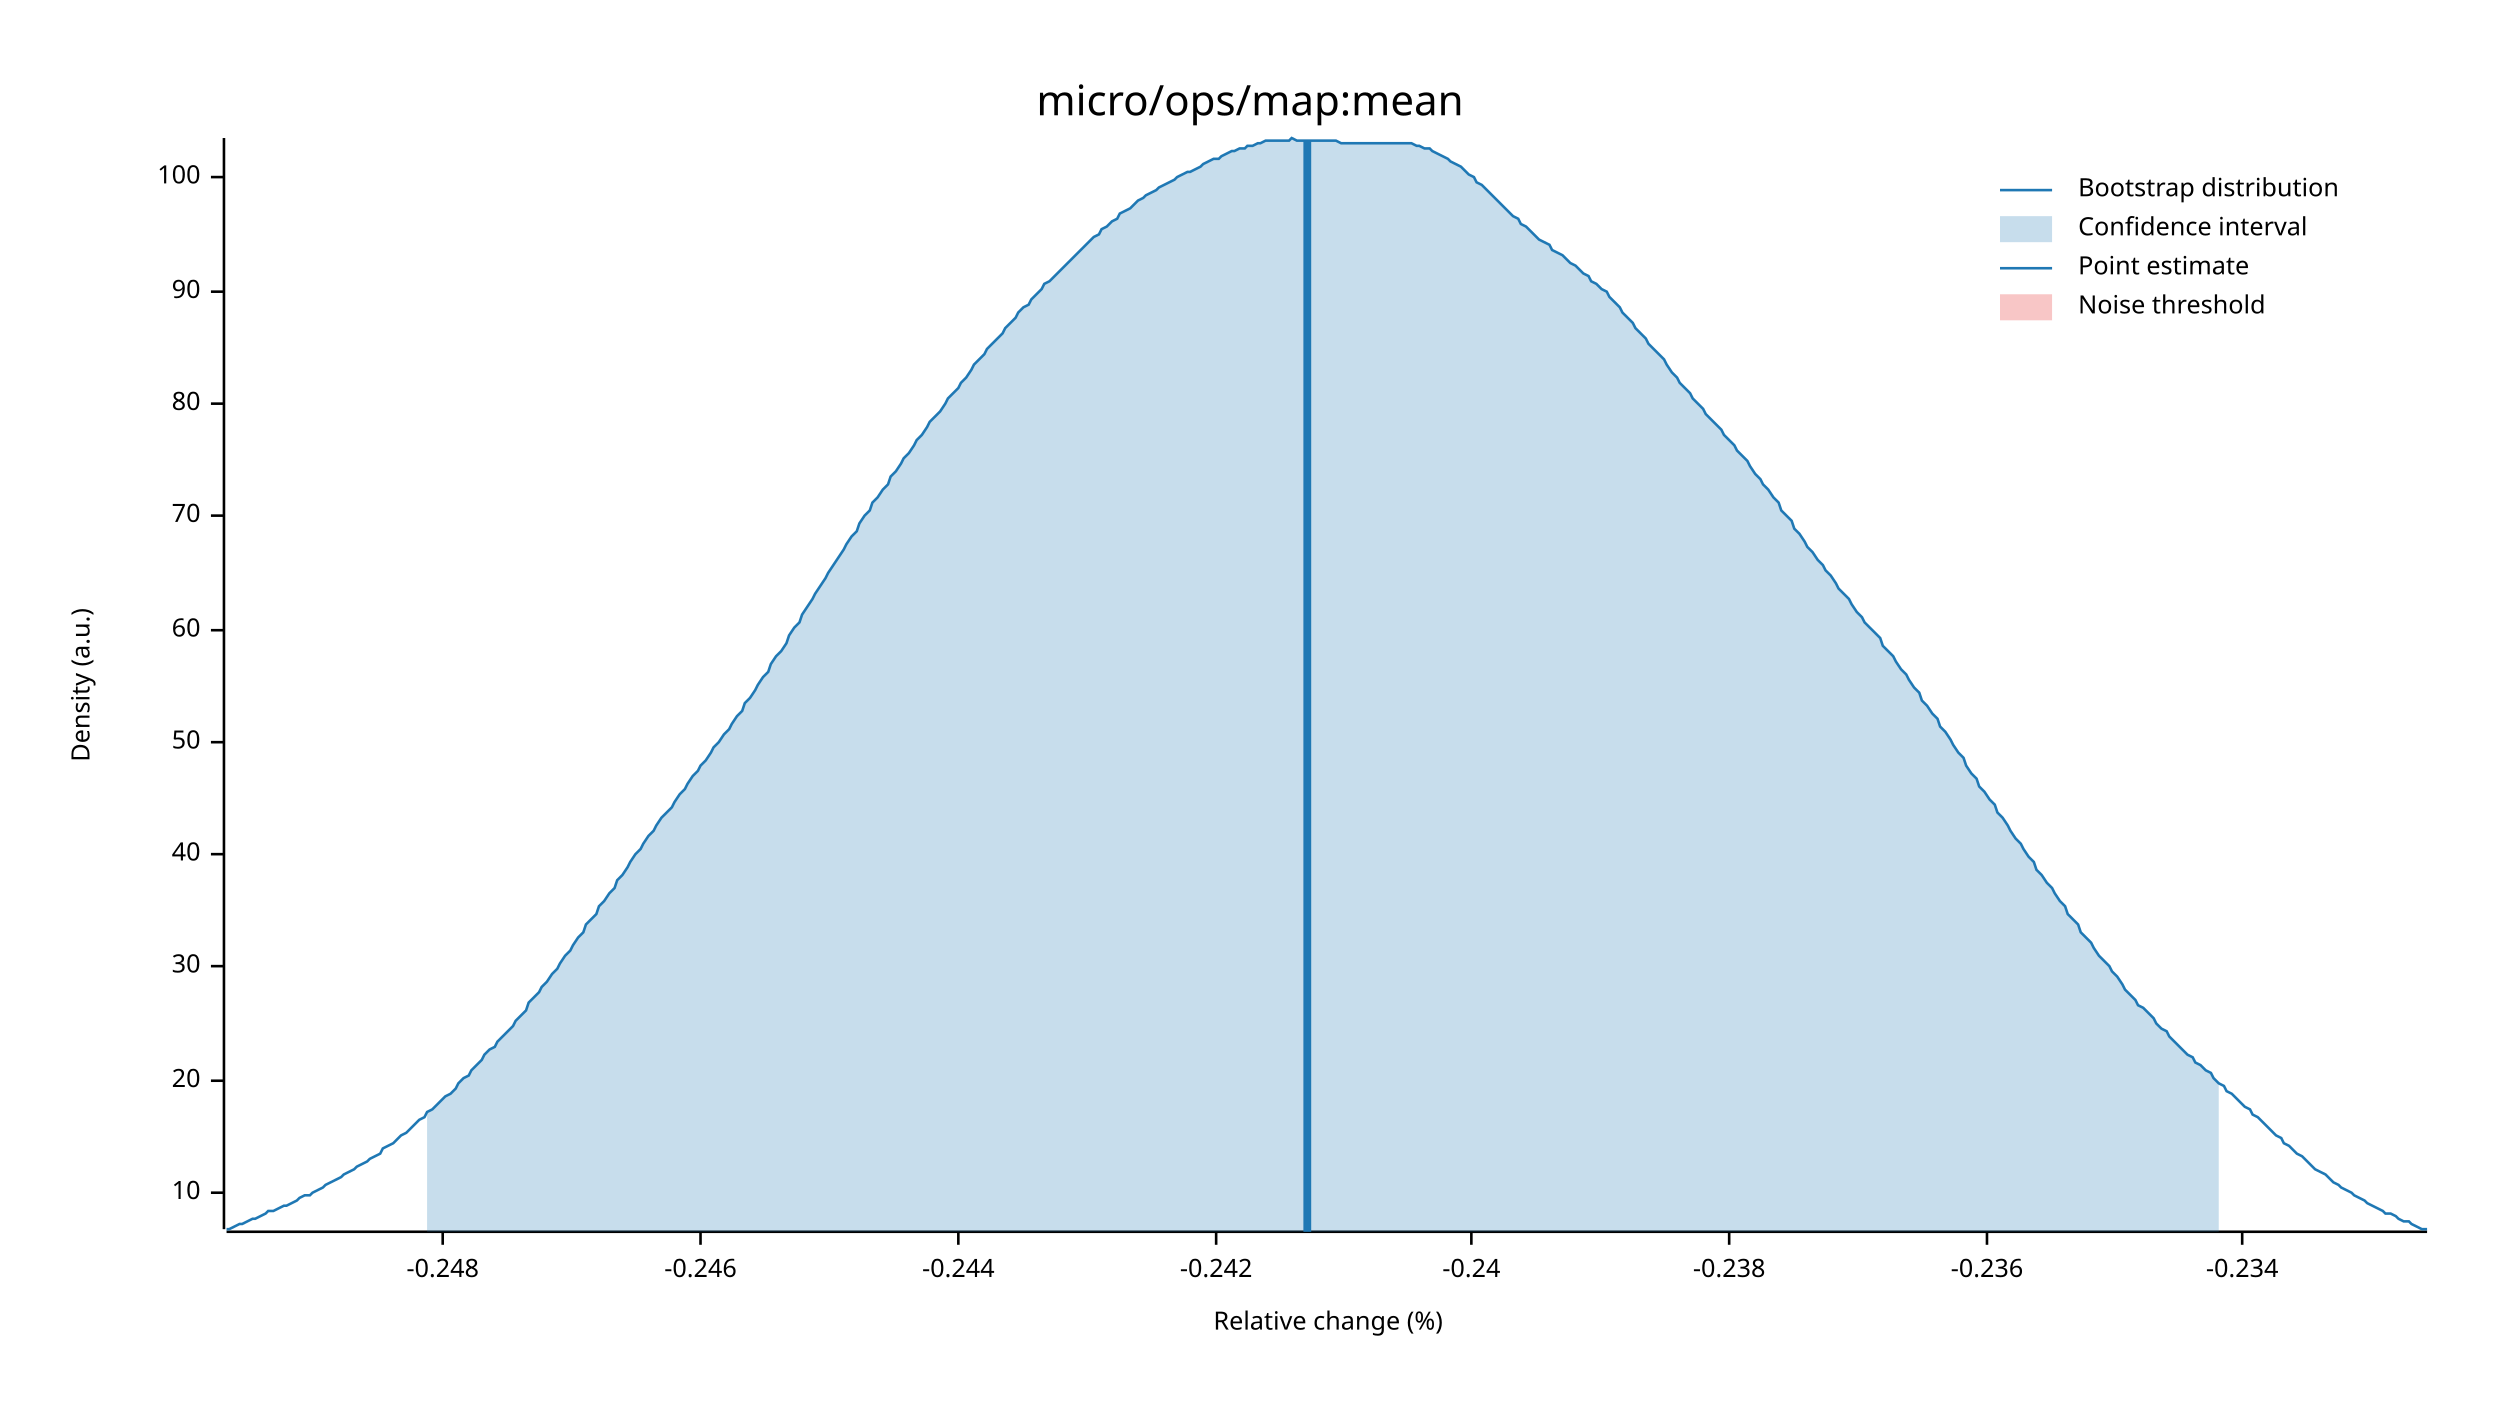
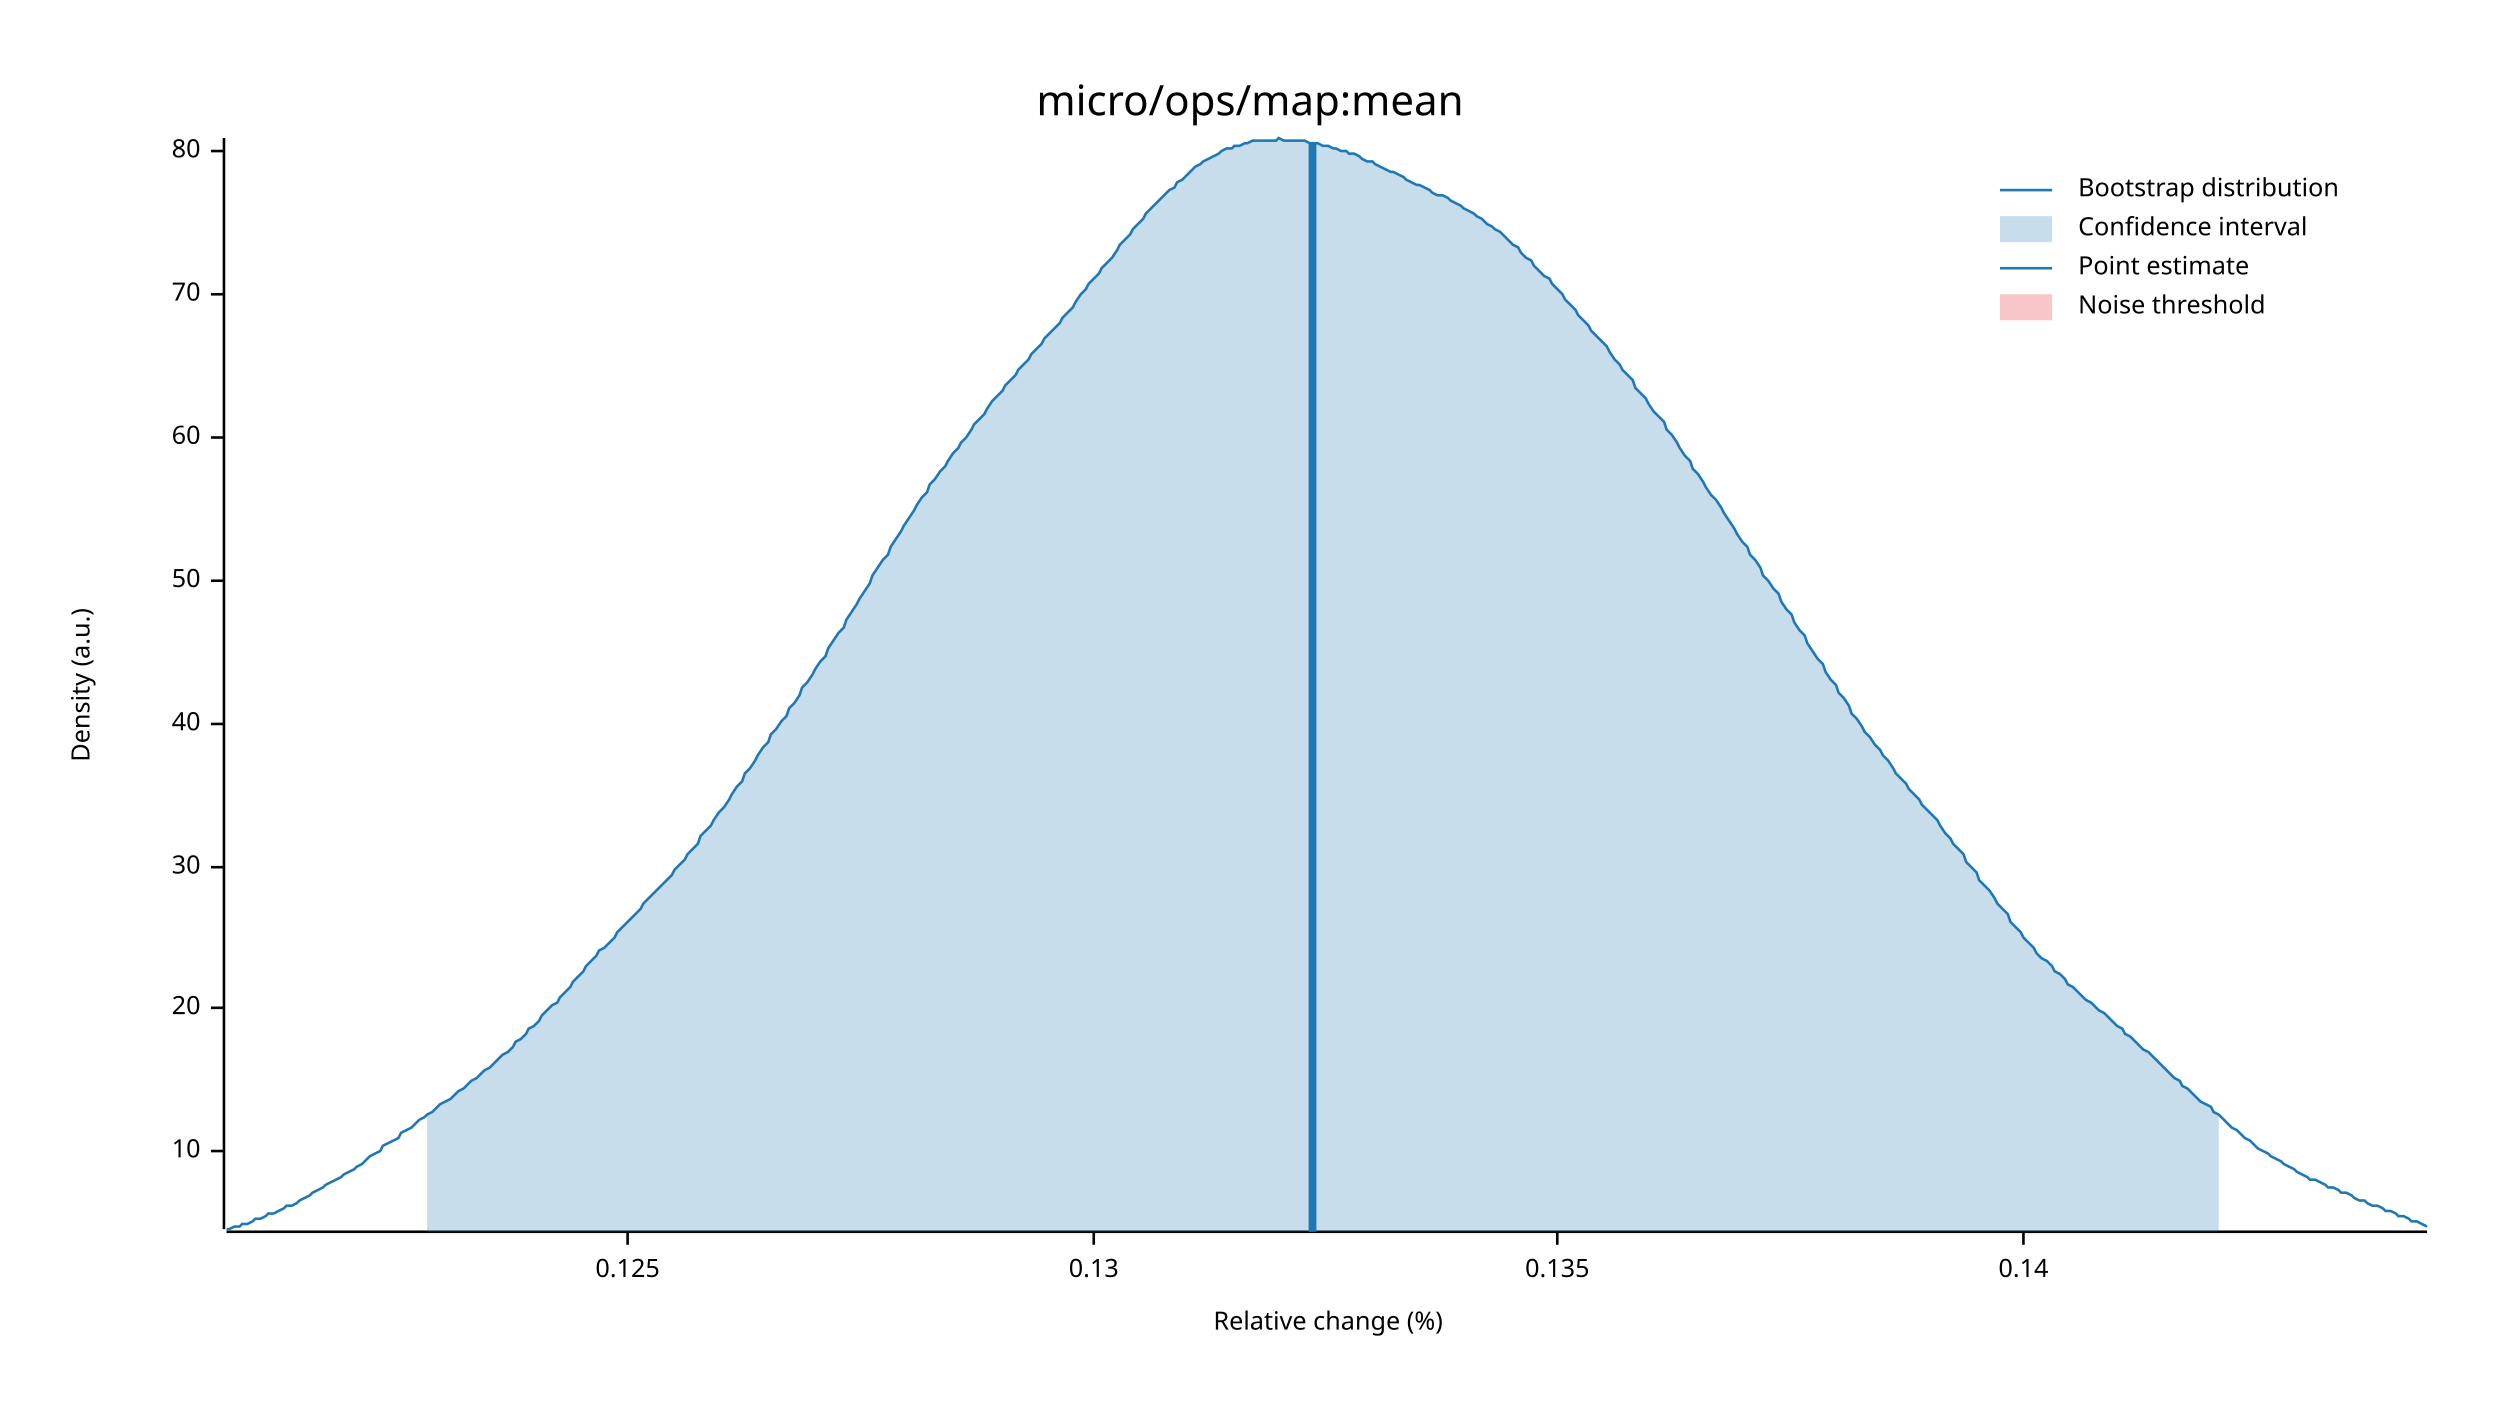
<svg xmlns="http://www.w3.org/2000/svg" width="960" height="540" viewBox="0 0 960 540">
  <text x="480" y="32" dy="0.76em" text-anchor="middle" font-family="sans-serif" font-size="16.129" opacity="1" fill="#000000">
micro/ops/map:mean
</text>
  <text x="27" y="263" dy="0.76em" text-anchor="middle" font-family="sans-serif" font-size="9.677" opacity="1" fill="#000000" transform="rotate(270, 27, 263)">
Density (a.u.)
</text>
  <text x="510" y="513" dy="-0.5ex" text-anchor="middle" font-family="sans-serif" font-size="9.677" opacity="1" fill="#000000">
Relative change (%)
</text>
  <polyline fill="none" opacity="1" stroke="#000000" stroke-width="1" points="86,53 86,472 " />
-   <text x="77" y="458" dy="0.5ex" text-anchor="end" font-family="sans-serif" font-size="9.677" opacity="1" fill="#000000">
+   <text x="77" y="442" dy="0.5ex" text-anchor="end" font-family="sans-serif" font-size="9.677" opacity="1" fill="#000000">
10
</text>
-   <polyline fill="none" opacity="1" stroke="#000000" stroke-width="1" points="81,458 86,458 " />
-   <text x="77" y="415" dy="0.5ex" text-anchor="end" font-family="sans-serif" font-size="9.677" opacity="1" fill="#000000">
+   <polyline fill="none" opacity="1" stroke="#000000" stroke-width="1" points="81,442 86,442 " />
+   <text x="77" y="387" dy="0.5ex" text-anchor="end" font-family="sans-serif" font-size="9.677" opacity="1" fill="#000000">
20
</text>
-   <polyline fill="none" opacity="1" stroke="#000000" stroke-width="1" points="81,415 86,415 " />
-   <text x="77" y="371" dy="0.5ex" text-anchor="end" font-family="sans-serif" font-size="9.677" opacity="1" fill="#000000">
+   <polyline fill="none" opacity="1" stroke="#000000" stroke-width="1" points="81,387 86,387 " />
+   <text x="77" y="333" dy="0.5ex" text-anchor="end" font-family="sans-serif" font-size="9.677" opacity="1" fill="#000000">
30
</text>
-   <polyline fill="none" opacity="1" stroke="#000000" stroke-width="1" points="81,371 86,371 " />
-   <text x="77" y="328" dy="0.5ex" text-anchor="end" font-family="sans-serif" font-size="9.677" opacity="1" fill="#000000">
+   <polyline fill="none" opacity="1" stroke="#000000" stroke-width="1" points="81,333 86,333 " />
+   <text x="77" y="278" dy="0.5ex" text-anchor="end" font-family="sans-serif" font-size="9.677" opacity="1" fill="#000000">
40
</text>
-   <polyline fill="none" opacity="1" stroke="#000000" stroke-width="1" points="81,328 86,328 " />
-   <text x="77" y="285" dy="0.5ex" text-anchor="end" font-family="sans-serif" font-size="9.677" opacity="1" fill="#000000">
+   <polyline fill="none" opacity="1" stroke="#000000" stroke-width="1" points="81,278 86,278 " />
+   <text x="77" y="223" dy="0.5ex" text-anchor="end" font-family="sans-serif" font-size="9.677" opacity="1" fill="#000000">
50
</text>
-   <polyline fill="none" opacity="1" stroke="#000000" stroke-width="1" points="81,285 86,285 " />
-   <text x="77" y="242" dy="0.5ex" text-anchor="end" font-family="sans-serif" font-size="9.677" opacity="1" fill="#000000">
+   <polyline fill="none" opacity="1" stroke="#000000" stroke-width="1" points="81,223 86,223 " />
+   <text x="77" y="168" dy="0.5ex" text-anchor="end" font-family="sans-serif" font-size="9.677" opacity="1" fill="#000000">
60
</text>
-   <polyline fill="none" opacity="1" stroke="#000000" stroke-width="1" points="81,242 86,242 " />
-   <text x="77" y="198" dy="0.5ex" text-anchor="end" font-family="sans-serif" font-size="9.677" opacity="1" fill="#000000">
+   <polyline fill="none" opacity="1" stroke="#000000" stroke-width="1" points="81,168 86,168 " />
+   <text x="77" y="113" dy="0.5ex" text-anchor="end" font-family="sans-serif" font-size="9.677" opacity="1" fill="#000000">
70
</text>
-   <polyline fill="none" opacity="1" stroke="#000000" stroke-width="1" points="81,198 86,198 " />
-   <text x="77" y="155" dy="0.5ex" text-anchor="end" font-family="sans-serif" font-size="9.677" opacity="1" fill="#000000">
+   <polyline fill="none" opacity="1" stroke="#000000" stroke-width="1" points="81,113 86,113 " />
+   <text x="77" y="58" dy="0.5ex" text-anchor="end" font-family="sans-serif" font-size="9.677" opacity="1" fill="#000000">
80
</text>
-   <polyline fill="none" opacity="1" stroke="#000000" stroke-width="1" points="81,155 86,155 " />
-   <text x="77" y="112" dy="0.5ex" text-anchor="end" font-family="sans-serif" font-size="9.677" opacity="1" fill="#000000">
- 90
+   <polyline fill="none" opacity="1" stroke="#000000" stroke-width="1" points="81,58 86,58 " />
+   <polyline fill="none" opacity="1" stroke="#000000" stroke-width="1" points="87,473 932,473 " />
+   <text x="241" y="483" dy="0.76em" text-anchor="middle" font-family="sans-serif" font-size="9.677" opacity="1" fill="#000000">
+ 0.125
</text>
-   <polyline fill="none" opacity="1" stroke="#000000" stroke-width="1" points="81,112 86,112 " />
-   <text x="77" y="68" dy="0.5ex" text-anchor="end" font-family="sans-serif" font-size="9.677" opacity="1" fill="#000000">
- 100
+   <polyline fill="none" opacity="1" stroke="#000000" stroke-width="1" points="241,473 241,478 " />
+   <text x="420" y="483" dy="0.76em" text-anchor="middle" font-family="sans-serif" font-size="9.677" opacity="1" fill="#000000">
+ 0.13
</text>
-   <polyline fill="none" opacity="1" stroke="#000000" stroke-width="1" points="81,68 86,68 " />
-   <polyline fill="none" opacity="1" stroke="#000000" stroke-width="1" points="87,473 932,473 " />
-   <text x="170" y="483" dy="0.76em" text-anchor="middle" font-family="sans-serif" font-size="9.677" opacity="1" fill="#000000">
- -0.248
+   <polyline fill="none" opacity="1" stroke="#000000" stroke-width="1" points="420,473 420,478 " />
+   <text x="598" y="483" dy="0.76em" text-anchor="middle" font-family="sans-serif" font-size="9.677" opacity="1" fill="#000000">
+ 0.135
</text>
-   <polyline fill="none" opacity="1" stroke="#000000" stroke-width="1" points="170,473 170,478 " />
-   <text x="269" y="483" dy="0.76em" text-anchor="middle" font-family="sans-serif" font-size="9.677" opacity="1" fill="#000000">
- -0.246
+   <polyline fill="none" opacity="1" stroke="#000000" stroke-width="1" points="598,473 598,478 " />
+   <text x="777" y="483" dy="0.76em" text-anchor="middle" font-family="sans-serif" font-size="9.677" opacity="1" fill="#000000">
+ 0.14
</text>
-   <polyline fill="none" opacity="1" stroke="#000000" stroke-width="1" points="269,473 269,478 " />
-   <text x="368" y="483" dy="0.76em" text-anchor="middle" font-family="sans-serif" font-size="9.677" opacity="1" fill="#000000">
- -0.244
- </text>
-   <polyline fill="none" opacity="1" stroke="#000000" stroke-width="1" points="368,473 368,478 " />
-   <text x="467" y="483" dy="0.76em" text-anchor="middle" font-family="sans-serif" font-size="9.677" opacity="1" fill="#000000">
- -0.242
- </text>
-   <polyline fill="none" opacity="1" stroke="#000000" stroke-width="1" points="467,473 467,478 " />
-   <text x="565" y="483" dy="0.76em" text-anchor="middle" font-family="sans-serif" font-size="9.677" opacity="1" fill="#000000">
- -0.24
- </text>
-   <polyline fill="none" opacity="1" stroke="#000000" stroke-width="1" points="565,473 565,478 " />
-   <text x="664" y="483" dy="0.76em" text-anchor="middle" font-family="sans-serif" font-size="9.677" opacity="1" fill="#000000">
- -0.238
- </text>
-   <polyline fill="none" opacity="1" stroke="#000000" stroke-width="1" points="664,473 664,478 " />
-   <text x="763" y="483" dy="0.76em" text-anchor="middle" font-family="sans-serif" font-size="9.677" opacity="1" fill="#000000">
- -0.236
- </text>
-   <polyline fill="none" opacity="1" stroke="#000000" stroke-width="1" points="763,473 763,478 " />
-   <text x="861" y="483" dy="0.76em" text-anchor="middle" font-family="sans-serif" font-size="9.677" opacity="1" fill="#000000">
- -0.234
- </text>
-   <polyline fill="none" opacity="1" stroke="#000000" stroke-width="1" points="861,473 861,478 " />
-   <polyline fill="none" opacity="1" stroke="#1F78B4" stroke-width="1" points="87,472 88,472 90,471 92,470 93,470 95,469 97,468 98,468 100,467 102,466 103,465 105,465 107,464 109,463 110,463 112,462 114,461 115,460 117,459 119,459 120,458 122,457 124,456 125,455 127,454 129,453 131,452 132,451 134,450 136,449 137,448 139,447 141,446 142,445 144,444 146,443 147,441 149,440 151,439 153,437 154,436 156,435 158,433 159,432 161,430 163,429 164,427 166,426 168,424 169,423 171,421 173,420 175,418 176,416 178,414 180,413 181,411 183,409 185,407 186,405 188,403 190,402 191,400 193,398 195,396 197,394 198,392 200,390 202,388 203,385 205,383 207,381 208,379 210,377 212,374 214,372 215,370 217,367 219,365 220,363 222,360 224,358 225,355 227,353 229,351 230,348 232,346 234,343 236,341 237,338 239,336 241,333 242,331 244,328 246,326 247,324 249,321 251,319 252,317 254,314 256,312 258,310 259,308 261,305 263,303 264,301 266,298 268,296 269,294 271,292 273,289 274,287 276,285 278,282 280,280 281,278 283,275 285,273 286,270 288,268 290,265 291,263 293,260 295,258 296,255 298,252 300,250 302,247 303,244 305,241 307,239 308,236 310,233 312,230 313,228 315,225 317,222 318,220 320,217 322,214 324,211 325,209 327,206 329,204 330,201 332,198 334,196 335,193 337,191 339,188 341,186 342,183 344,181 346,178 347,176 349,174 351,171 352,169 354,167 356,164 357,162 359,160 361,158 363,155 364,153 366,151 368,149 369,147 371,145 373,142 374,140 376,138 378,136 379,134 381,132 383,130 385,128 386,126 388,124 390,122 391,120 393,118 395,117 396,115 398,113 400,111 401,109 403,108 405,106 407,104 408,103 410,101 412,99 413,98 415,96 417,94 418,93 420,91 422,90 423,88 425,87 427,85 429,84 430,82 432,81 434,80 435,79 437,77 439,76 440,75 442,74 444,73 445,72 447,71 449,70 451,69 452,68 454,67 456,66 457,66 459,65 461,64 462,63 464,62 466,61 468,61 469,60 471,59 473,58 474,58 476,57 478,57 479,56 481,56 483,55 484,55 486,54 488,54 490,54 491,54 493,54 495,54 496,53 498,54 500,54 501,54 503,54 505,54 506,54 508,54 510,54 512,54 513,54 515,55 517,55 518,55 520,55 522,55 523,55 525,55 527,55 528,55 530,55 532,55 534,55 535,55 537,55 539,55 540,55 542,55 544,56 545,56 547,57 549,57 550,58 552,59 554,60 556,61 557,62 559,63 561,64 562,65 564,67 566,68 567,70 569,71 571,73 573,75 574,76 576,78 578,80 579,81 581,83 583,84 584,86 586,87 588,89 589,90 591,92 593,93 595,94 596,96 598,97 600,98 601,99 603,101 605,102 606,103 608,105 610,106 611,108 613,109 615,111 617,112 618,114 620,116 622,118 623,120 625,122 627,124 628,126 630,128 632,130 633,132 635,134 637,136 639,138 640,140 642,143 644,145 645,147 647,149 649,151 650,153 652,155 654,157 655,159 657,161 659,163 661,165 662,167 664,169 666,171 667,173 669,175 671,177 672,179 674,182 676,184 677,186 679,188 681,191 683,193 684,196 686,198 688,200 689,203 691,205 693,208 694,210 696,212 698,215 700,217 701,219 703,221 705,224 706,226 708,228 710,230 711,232 713,235 715,237 716,239 718,241 720,243 722,245 723,248 725,250 727,252 728,254 730,257 732,259 733,261 735,264 737,266 738,269 740,271 742,274 744,276 745,279 747,281 749,284 750,286 752,289 754,291 755,294 757,297 759,299 760,302 762,304 764,307 766,309 767,312 769,314 771,317 772,319 774,322 776,324 777,326 779,329 781,331 782,334 784,336 786,339 788,341 789,343 791,346 793,348 794,351 796,353 798,355 799,358 801,360 803,362 804,364 806,367 808,369 810,371 811,373 813,375 815,378 816,380 818,382 820,384 821,386 823,387 825,389 827,391 828,393 830,395 832,396 833,398 835,400 837,402 838,403 840,405 842,406 843,408 845,409 847,411 849,412 850,414 852,416 854,417 855,419 857,420 859,422 860,423 862,425 864,426 865,428 867,429 869,431 871,433 872,434 874,436 876,437 877,439 879,440 881,442 882,443 884,444 886,446 887,447 889,449 891,450 893,451 894,452 896,454 898,455 899,456 901,457 903,458 904,459 906,460 908,461 909,462 911,463 913,464 915,465 916,466 918,466 920,467 921,468 923,469 925,469 926,470 928,471 930,472 932,472 " />
-   <polygon opacity="0.25" fill="#1F78B4" points="164,427 166,426 168,424 169,423 171,421 173,420 175,418 176,416 178,414 180,413 181,411 183,409 185,407 186,405 188,403 190,402 191,400 193,398 195,396 197,394 198,392 200,390 202,388 203,385 205,383 207,381 208,379 210,377 212,374 214,372 215,370 217,367 219,365 220,363 222,360 224,358 225,355 227,353 229,351 230,348 232,346 234,343 236,341 237,338 239,336 241,333 242,331 244,328 246,326 247,324 249,321 251,319 252,317 254,314 256,312 258,310 259,308 261,305 263,303 264,301 266,298 268,296 269,294 271,292 273,289 274,287 276,285 278,282 280,280 281,278 283,275 285,273 286,270 288,268 290,265 291,263 293,260 295,258 296,255 298,252 300,250 302,247 303,244 305,241 307,239 308,236 310,233 312,230 313,228 315,225 317,222 318,220 320,217 322,214 324,211 325,209 327,206 329,204 330,201 332,198 334,196 335,193 337,191 339,188 341,186 342,183 344,181 346,178 347,176 349,174 351,171 352,169 354,167 356,164 357,162 359,160 361,158 363,155 364,153 366,151 368,149 369,147 371,145 373,142 374,140 376,138 378,136 379,134 381,132 383,130 385,128 386,126 388,124 390,122 391,120 393,118 395,117 396,115 398,113 400,111 401,109 403,108 405,106 407,104 408,103 410,101 412,99 413,98 415,96 417,94 418,93 420,91 422,90 423,88 425,87 427,85 429,84 430,82 432,81 434,80 435,79 437,77 439,76 440,75 442,74 444,73 445,72 447,71 449,70 451,69 452,68 454,67 456,66 457,66 459,65 461,64 462,63 464,62 466,61 468,61 469,60 471,59 473,58 474,58 476,57 478,57 479,56 481,56 483,55 484,55 486,54 488,54 490,54 491,54 493,54 495,54 496,53 498,54 500,54 501,54 503,54 505,54 506,54 508,54 510,54 512,54 513,54 515,55 517,55 518,55 520,55 522,55 523,55 525,55 527,55 528,55 530,55 532,55 534,55 535,55 537,55 539,55 540,55 542,55 544,56 545,56 547,57 549,57 550,58 552,59 554,60 556,61 557,62 559,63 561,64 562,65 564,67 566,68 567,70 569,71 571,73 573,75 574,76 576,78 578,80 579,81 581,83 583,84 584,86 586,87 588,89 589,90 591,92 593,93 595,94 596,96 598,97 600,98 601,99 603,101 605,102 606,103 608,105 610,106 611,108 613,109 615,111 617,112 618,114 620,116 622,118 623,120 625,122 627,124 628,126 630,128 632,130 633,132 635,134 637,136 639,138 640,140 642,143 644,145 645,147 647,149 649,151 650,153 652,155 654,157 655,159 657,161 659,163 661,165 662,167 664,169 666,171 667,173 669,175 671,177 672,179 674,182 676,184 677,186 679,188 681,191 683,193 684,196 686,198 688,200 689,203 691,205 693,208 694,210 696,212 698,215 700,217 701,219 703,221 705,224 706,226 708,228 710,230 711,232 713,235 715,237 716,239 718,241 720,243 722,245 723,248 725,250 727,252 728,254 730,257 732,259 733,261 735,264 737,266 738,269 740,271 742,274 744,276 745,279 747,281 749,284 750,286 752,289 754,291 755,294 757,297 759,299 760,302 762,304 764,307 766,309 767,312 769,314 771,317 772,319 774,322 776,324 777,326 779,329 781,331 782,334 784,336 786,339 788,341 789,343 791,346 793,348 794,351 796,353 798,355 799,358 801,360 803,362 804,364 806,367 808,369 810,371 811,373 813,375 815,378 816,380 818,382 820,384 821,386 823,387 825,389 827,391 828,393 830,395 832,396 833,398 835,400 837,402 838,403 840,405 842,406 843,408 845,409 847,411 849,412 850,414 852,416 852,473 164,473 " />
-   <polyline fill="none" opacity="1" stroke="#1F78B4" stroke-width="3" points="502,473 502,54 " />
+   <polyline fill="none" opacity="1" stroke="#000000" stroke-width="1" points="777,473 777,478 " />
+   <polyline fill="none" opacity="1" stroke="#1F78B4" stroke-width="1" points="87,472 88,472 90,471 92,471 93,470 95,470 97,469 98,468 100,468 102,467 103,466 105,466 107,465 109,464 110,463 112,463 114,462 115,461 117,460 119,459 120,458 122,457 124,456 125,455 127,454 129,453 131,452 132,451 134,450 136,449 137,448 139,447 141,445 142,444 144,443 146,442 147,440 149,439 151,438 153,437 154,435 156,434 158,433 159,432 161,430 163,429 164,428 166,427 168,425 169,424 171,423 173,422 175,420 176,419 178,418 180,416 181,415 183,414 185,412 186,411 188,410 190,408 191,407 193,405 195,404 197,402 198,400 200,399 202,397 203,395 205,394 207,392 208,390 210,388 212,386 214,385 215,383 217,381 219,379 220,377 222,375 224,373 225,371 227,369 229,367 230,365 232,364 234,362 236,360 237,358 239,356 241,354 242,353 244,351 246,349 247,347 249,345 251,343 252,342 254,340 256,338 258,336 259,334 261,332 263,330 264,328 266,326 268,324 269,321 271,319 273,317 274,315 276,312 278,310 280,307 281,305 283,302 285,300 286,297 288,295 290,292 291,290 293,287 295,285 296,282 298,280 300,277 302,275 303,272 305,270 307,267 308,264 310,262 312,259 313,257 315,254 317,252 318,249 320,246 322,243 324,241 325,238 327,235 329,232 330,230 332,227 334,224 335,221 337,218 339,215 341,213 342,210 344,207 346,204 347,202 349,199 351,196 352,194 354,191 356,189 357,186 359,184 361,181 363,179 364,177 366,174 368,172 369,170 371,168 373,165 374,163 376,161 378,159 379,157 381,154 383,152 385,150 386,148 388,146 390,144 391,142 393,140 395,138 396,136 398,134 400,132 401,130 403,128 405,126 407,124 408,122 410,120 412,118 413,116 415,113 417,111 418,109 420,107 422,105 423,103 425,101 427,99 429,96 430,94 432,92 434,90 435,88 437,86 439,84 440,82 442,80 444,78 445,77 447,75 449,73 451,72 452,70 454,69 456,67 457,66 459,64 461,63 462,62 464,61 466,60 468,59 469,58 471,57 473,57 474,56 476,56 478,55 479,55 481,54 483,54 484,54 486,54 488,54 490,54 491,53 493,54 495,54 496,54 498,54 500,54 501,54 503,55 505,55 506,55 508,56 510,56 512,57 513,57 515,58 517,58 518,59 520,59 522,60 523,61 525,62 527,62 528,63 530,64 532,65 534,66 535,66 537,67 539,68 540,69 542,70 544,71 545,71 547,72 549,73 550,74 552,75 554,75 556,76 557,77 559,78 561,79 562,80 564,81 566,82 567,83 569,84 571,86 573,87 574,88 576,89 578,91 579,92 581,94 583,95 584,97 586,99 588,100 589,102 591,104 593,106 595,107 596,109 598,111 600,113 601,115 603,117 605,119 606,121 608,123 610,125 611,127 613,129 615,131 617,133 618,135 620,138 622,140 623,142 625,144 627,146 628,149 630,151 632,153 633,155 635,158 637,160 639,162 640,165 642,167 644,170 645,172 647,175 649,177 650,180 652,182 654,185 655,187 657,190 659,192 661,195 662,197 664,200 666,203 667,205 669,208 671,210 672,213 674,215 676,218 677,221 679,223 681,226 683,228 684,231 686,234 688,236 689,239 691,242 693,244 694,247 696,250 698,253 700,255 701,258 703,261 705,263 706,266 708,268 710,271 711,274 713,276 715,279 716,281 718,283 720,286 722,288 723,290 725,292 727,295 728,297 730,299 732,301 733,303 735,305 737,307 738,309 740,311 742,313 744,315 745,317 747,320 749,322 750,324 752,326 754,328 755,331 757,333 759,335 760,338 762,340 764,342 766,345 767,347 769,349 771,351 772,354 774,356 776,358 777,360 779,362 781,364 782,366 784,368 786,369 788,371 789,373 791,374 793,376 794,378 796,379 798,381 799,382 801,384 803,385 804,386 806,388 808,389 810,391 811,392 813,394 815,395 816,397 818,398 820,400 821,401 823,403 825,404 827,406 828,407 830,409 832,411 833,412 835,414 837,415 838,417 840,418 842,420 843,421 845,423 847,424 849,425 850,427 852,428 854,430 855,431 857,433 859,434 860,435 862,437 864,438 865,439 867,441 869,442 871,443 872,444 874,445 876,446 877,447 879,448 881,449 882,450 884,451 886,452 887,453 889,453 891,454 893,455 894,456 896,456 898,457 899,458 901,458 903,459 904,460 906,461 908,461 909,462 911,463 913,463 915,464 916,465 918,465 920,466 921,467 923,467 925,468 926,469 928,469 930,470 932,471 " />
+   <polygon opacity="0.25" fill="#1F78B4" points="164,428 166,427 168,425 169,424 171,423 173,422 175,420 176,419 178,418 180,416 181,415 183,414 185,412 186,411 188,410 190,408 191,407 193,405 195,404 197,402 198,400 200,399 202,397 203,395 205,394 207,392 208,390 210,388 212,386 214,385 215,383 217,381 219,379 220,377 222,375 224,373 225,371 227,369 229,367 230,365 232,364 234,362 236,360 237,358 239,356 241,354 242,353 244,351 246,349 247,347 249,345 251,343 252,342 254,340 256,338 258,336 259,334 261,332 263,330 264,328 266,326 268,324 269,321 271,319 273,317 274,315 276,312 278,310 280,307 281,305 283,302 285,300 286,297 288,295 290,292 291,290 293,287 295,285 296,282 298,280 300,277 302,275 303,272 305,270 307,267 308,264 310,262 312,259 313,257 315,254 317,252 318,249 320,246 322,243 324,241 325,238 327,235 329,232 330,230 332,227 334,224 335,221 337,218 339,215 341,213 342,210 344,207 346,204 347,202 349,199 351,196 352,194 354,191 356,189 357,186 359,184 361,181 363,179 364,177 366,174 368,172 369,170 371,168 373,165 374,163 376,161 378,159 379,157 381,154 383,152 385,150 386,148 388,146 390,144 391,142 393,140 395,138 396,136 398,134 400,132 401,130 403,128 405,126 407,124 408,122 410,120 412,118 413,116 415,113 417,111 418,109 420,107 422,105 423,103 425,101 427,99 429,96 430,94 432,92 434,90 435,88 437,86 439,84 440,82 442,80 444,78 445,77 447,75 449,73 451,72 452,70 454,69 456,67 457,66 459,64 461,63 462,62 464,61 466,60 468,59 469,58 471,57 473,57 474,56 476,56 478,55 479,55 481,54 483,54 484,54 486,54 488,54 490,54 491,53 493,54 495,54 496,54 498,54 500,54 501,54 503,55 505,55 506,55 508,56 510,56 512,57 513,57 515,58 517,58 518,59 520,59 522,60 523,61 525,62 527,62 528,63 530,64 532,65 534,66 535,66 537,67 539,68 540,69 542,70 544,71 545,71 547,72 549,73 550,74 552,75 554,75 556,76 557,77 559,78 561,79 562,80 564,81 566,82 567,83 569,84 571,86 573,87 574,88 576,89 578,91 579,92 581,94 583,95 584,97 586,99 588,100 589,102 591,104 593,106 595,107 596,109 598,111 600,113 601,115 603,117 605,119 606,121 608,123 610,125 611,127 613,129 615,131 617,133 618,135 620,138 622,140 623,142 625,144 627,146 628,149 630,151 632,153 633,155 635,158 637,160 639,162 640,165 642,167 644,170 645,172 647,175 649,177 650,180 652,182 654,185 655,187 657,190 659,192 661,195 662,197 664,200 666,203 667,205 669,208 671,210 672,213 674,215 676,218 677,221 679,223 681,226 683,228 684,231 686,234 688,236 689,239 691,242 693,244 694,247 696,250 698,253 700,255 701,258 703,261 705,263 706,266 708,268 710,271 711,274 713,276 715,279 716,281 718,283 720,286 722,288 723,290 725,292 727,295 728,297 730,299 732,301 733,303 735,305 737,307 738,309 740,311 742,313 744,315 745,317 747,320 749,322 750,324 752,326 754,328 755,331 757,333 759,335 760,338 762,340 764,342 766,345 767,347 769,349 771,351 772,354 774,356 776,358 777,360 779,362 781,364 782,366 784,368 786,369 788,371 789,373 791,374 793,376 794,378 796,379 798,381 799,382 801,384 803,385 804,386 806,388 808,389 810,391 811,392 813,394 815,395 816,397 818,398 820,400 821,401 823,403 825,404 827,406 828,407 830,409 832,411 833,412 835,414 837,415 838,417 840,418 842,420 843,421 845,423 847,424 849,425 850,427 852,428 852,473 164,473 " />
+   <polyline fill="none" opacity="1" stroke="#1F78B4" stroke-width="3" points="504,473 504,55 " />
  <rect x="509" y="53" width="0" height="419" opacity="0.1" fill="#E31A1C" stroke="none" />
  <text x="798" y="68" dy="0.76em" text-anchor="start" font-family="sans-serif" font-size="9.677" opacity="1" fill="#000000">
Bootstrap distribution
</text>
  <text x="798" y="83" dy="0.76em" text-anchor="start" font-family="sans-serif" font-size="9.677" opacity="1" fill="#000000">
Confidence interval
</text>
  <text x="798" y="98" dy="0.76em" text-anchor="start" font-family="sans-serif" font-size="9.677" opacity="1" fill="#000000">
Point estimate
</text>
  <text x="798" y="113" dy="0.76em" text-anchor="start" font-family="sans-serif" font-size="9.677" opacity="1" fill="#000000">
Noise threshold
</text>
  <polyline fill="none" opacity="1" stroke="#1F78B4" stroke-width="1" points="768,73 788,73 " />
  <rect x="768" y="83" width="20" height="10" opacity="0.25" fill="#1F78B4" stroke="none" />
  <polyline fill="none" opacity="1" stroke="#1F78B4" stroke-width="1" points="768,103 788,103 " />
  <rect x="768" y="113" width="20" height="10" opacity="0.25" fill="#E31A1C" stroke="none" />
</svg>
